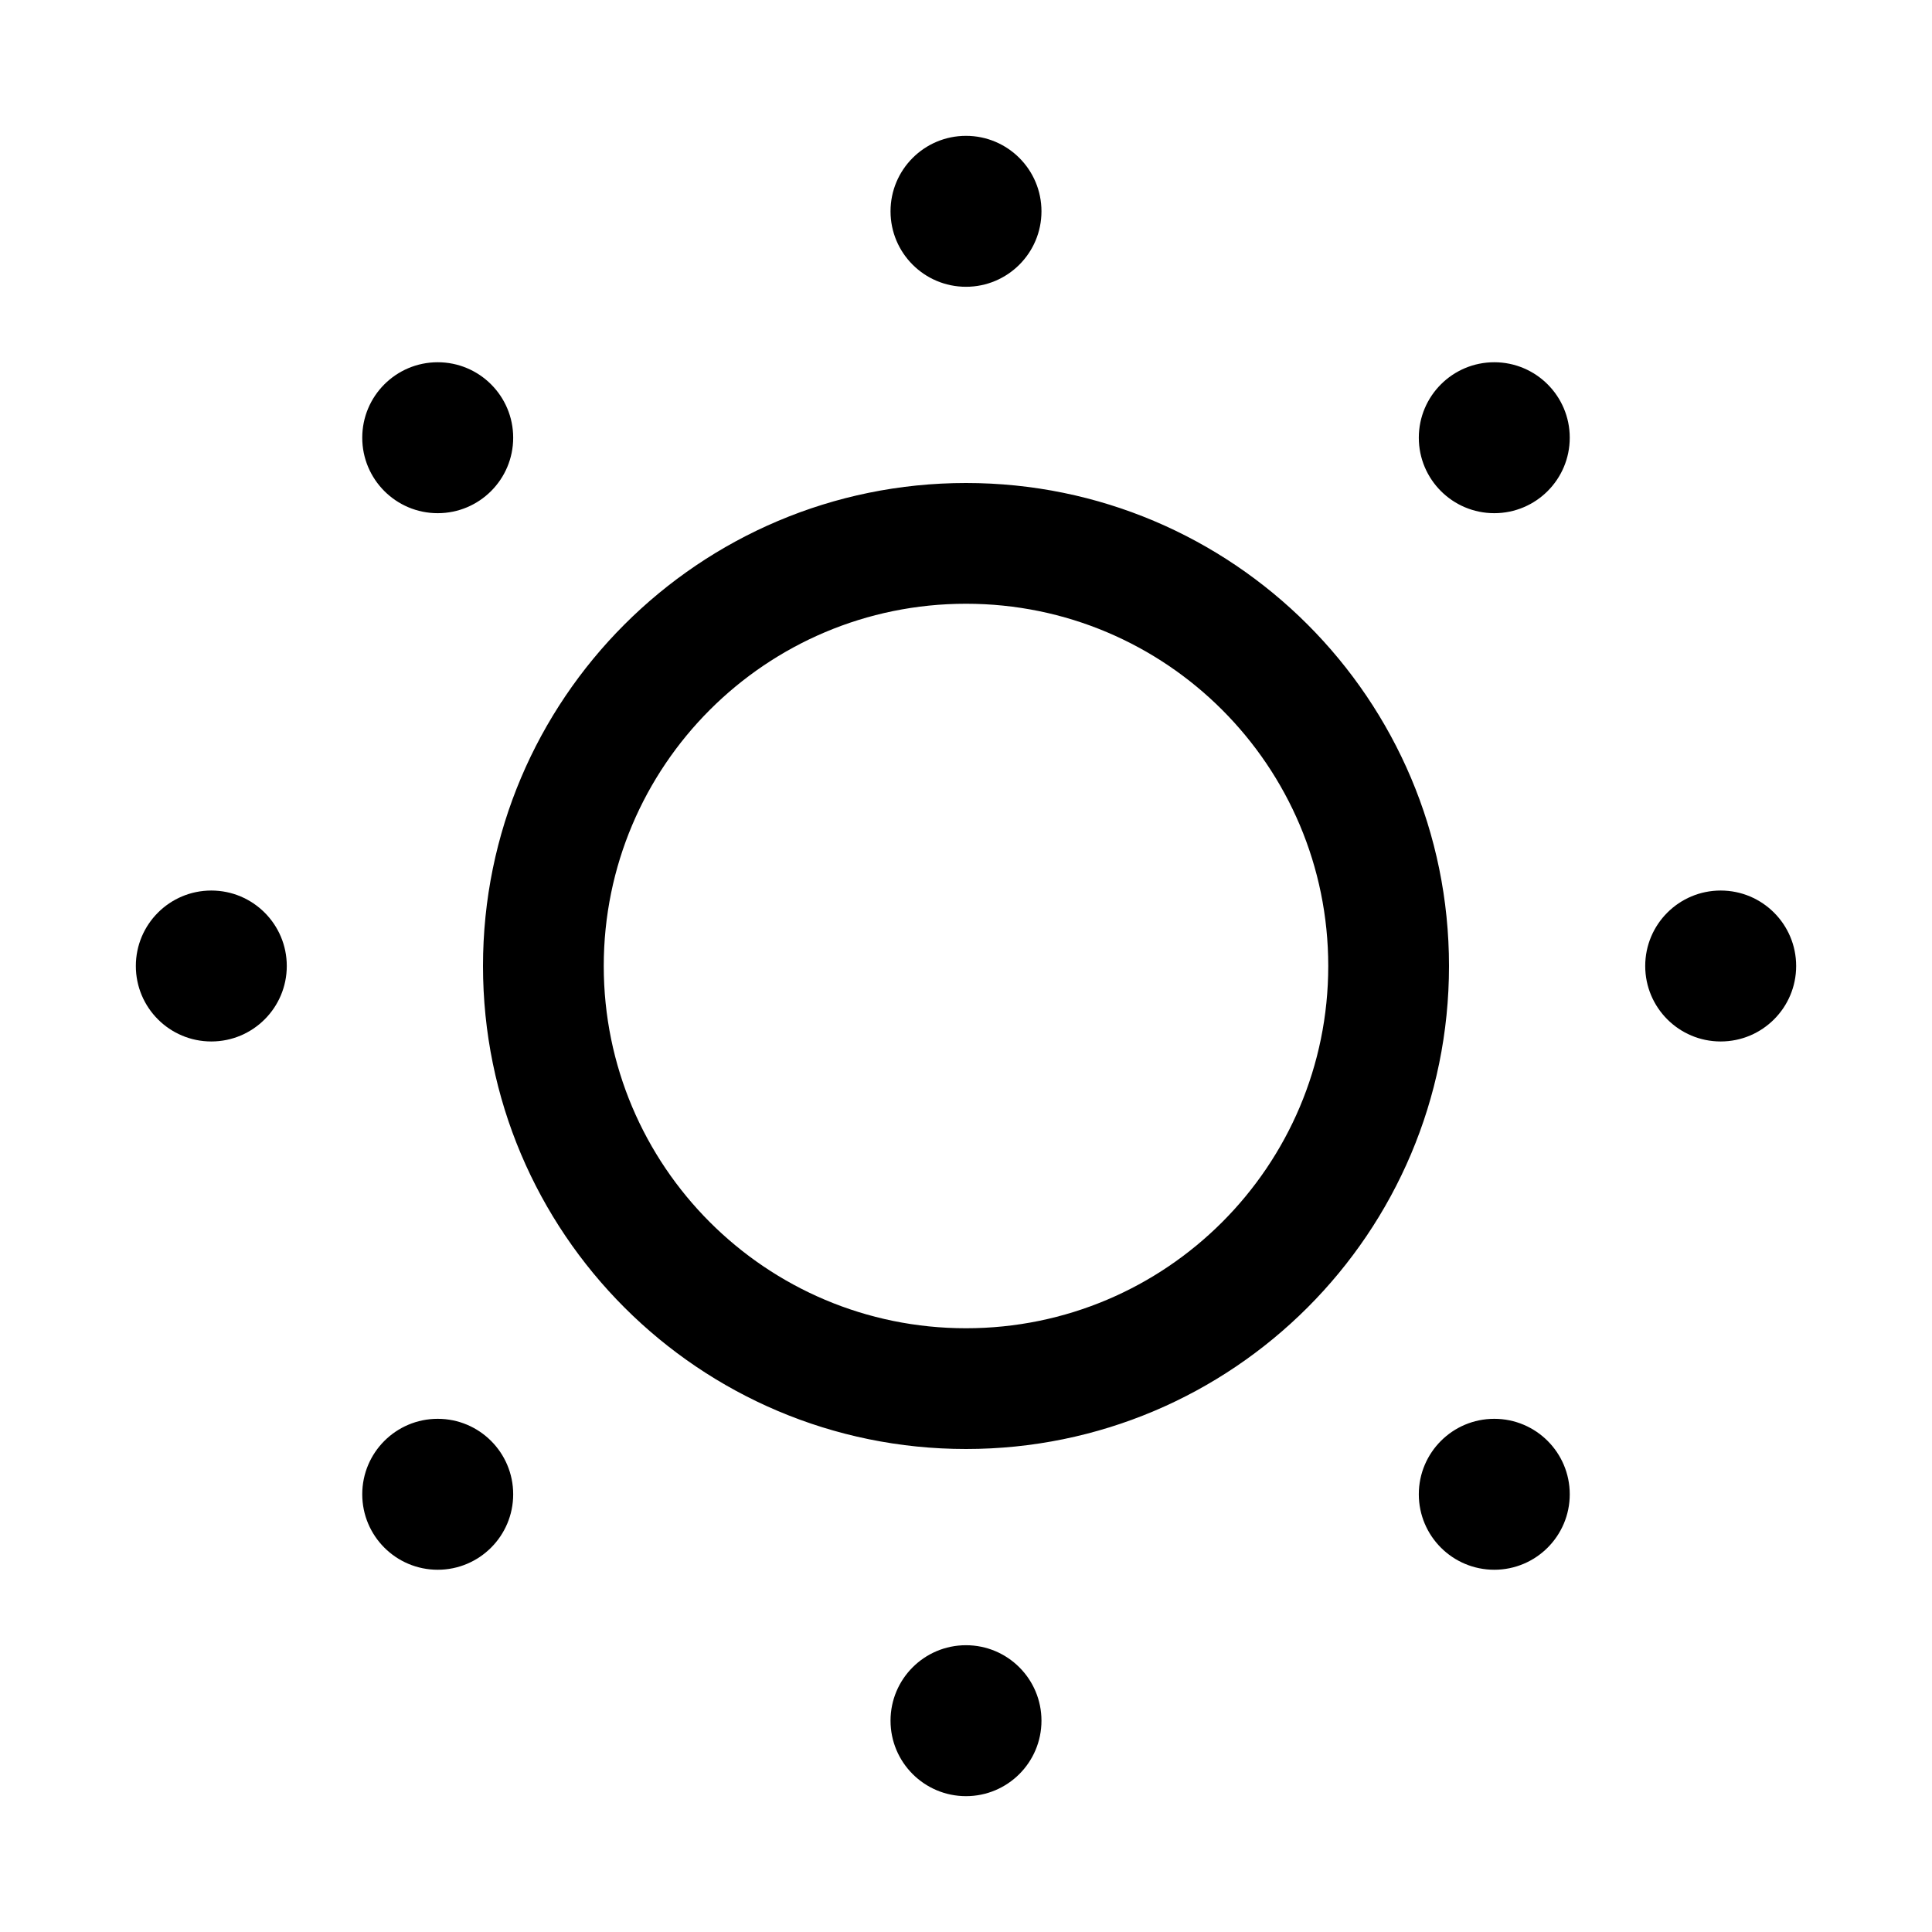
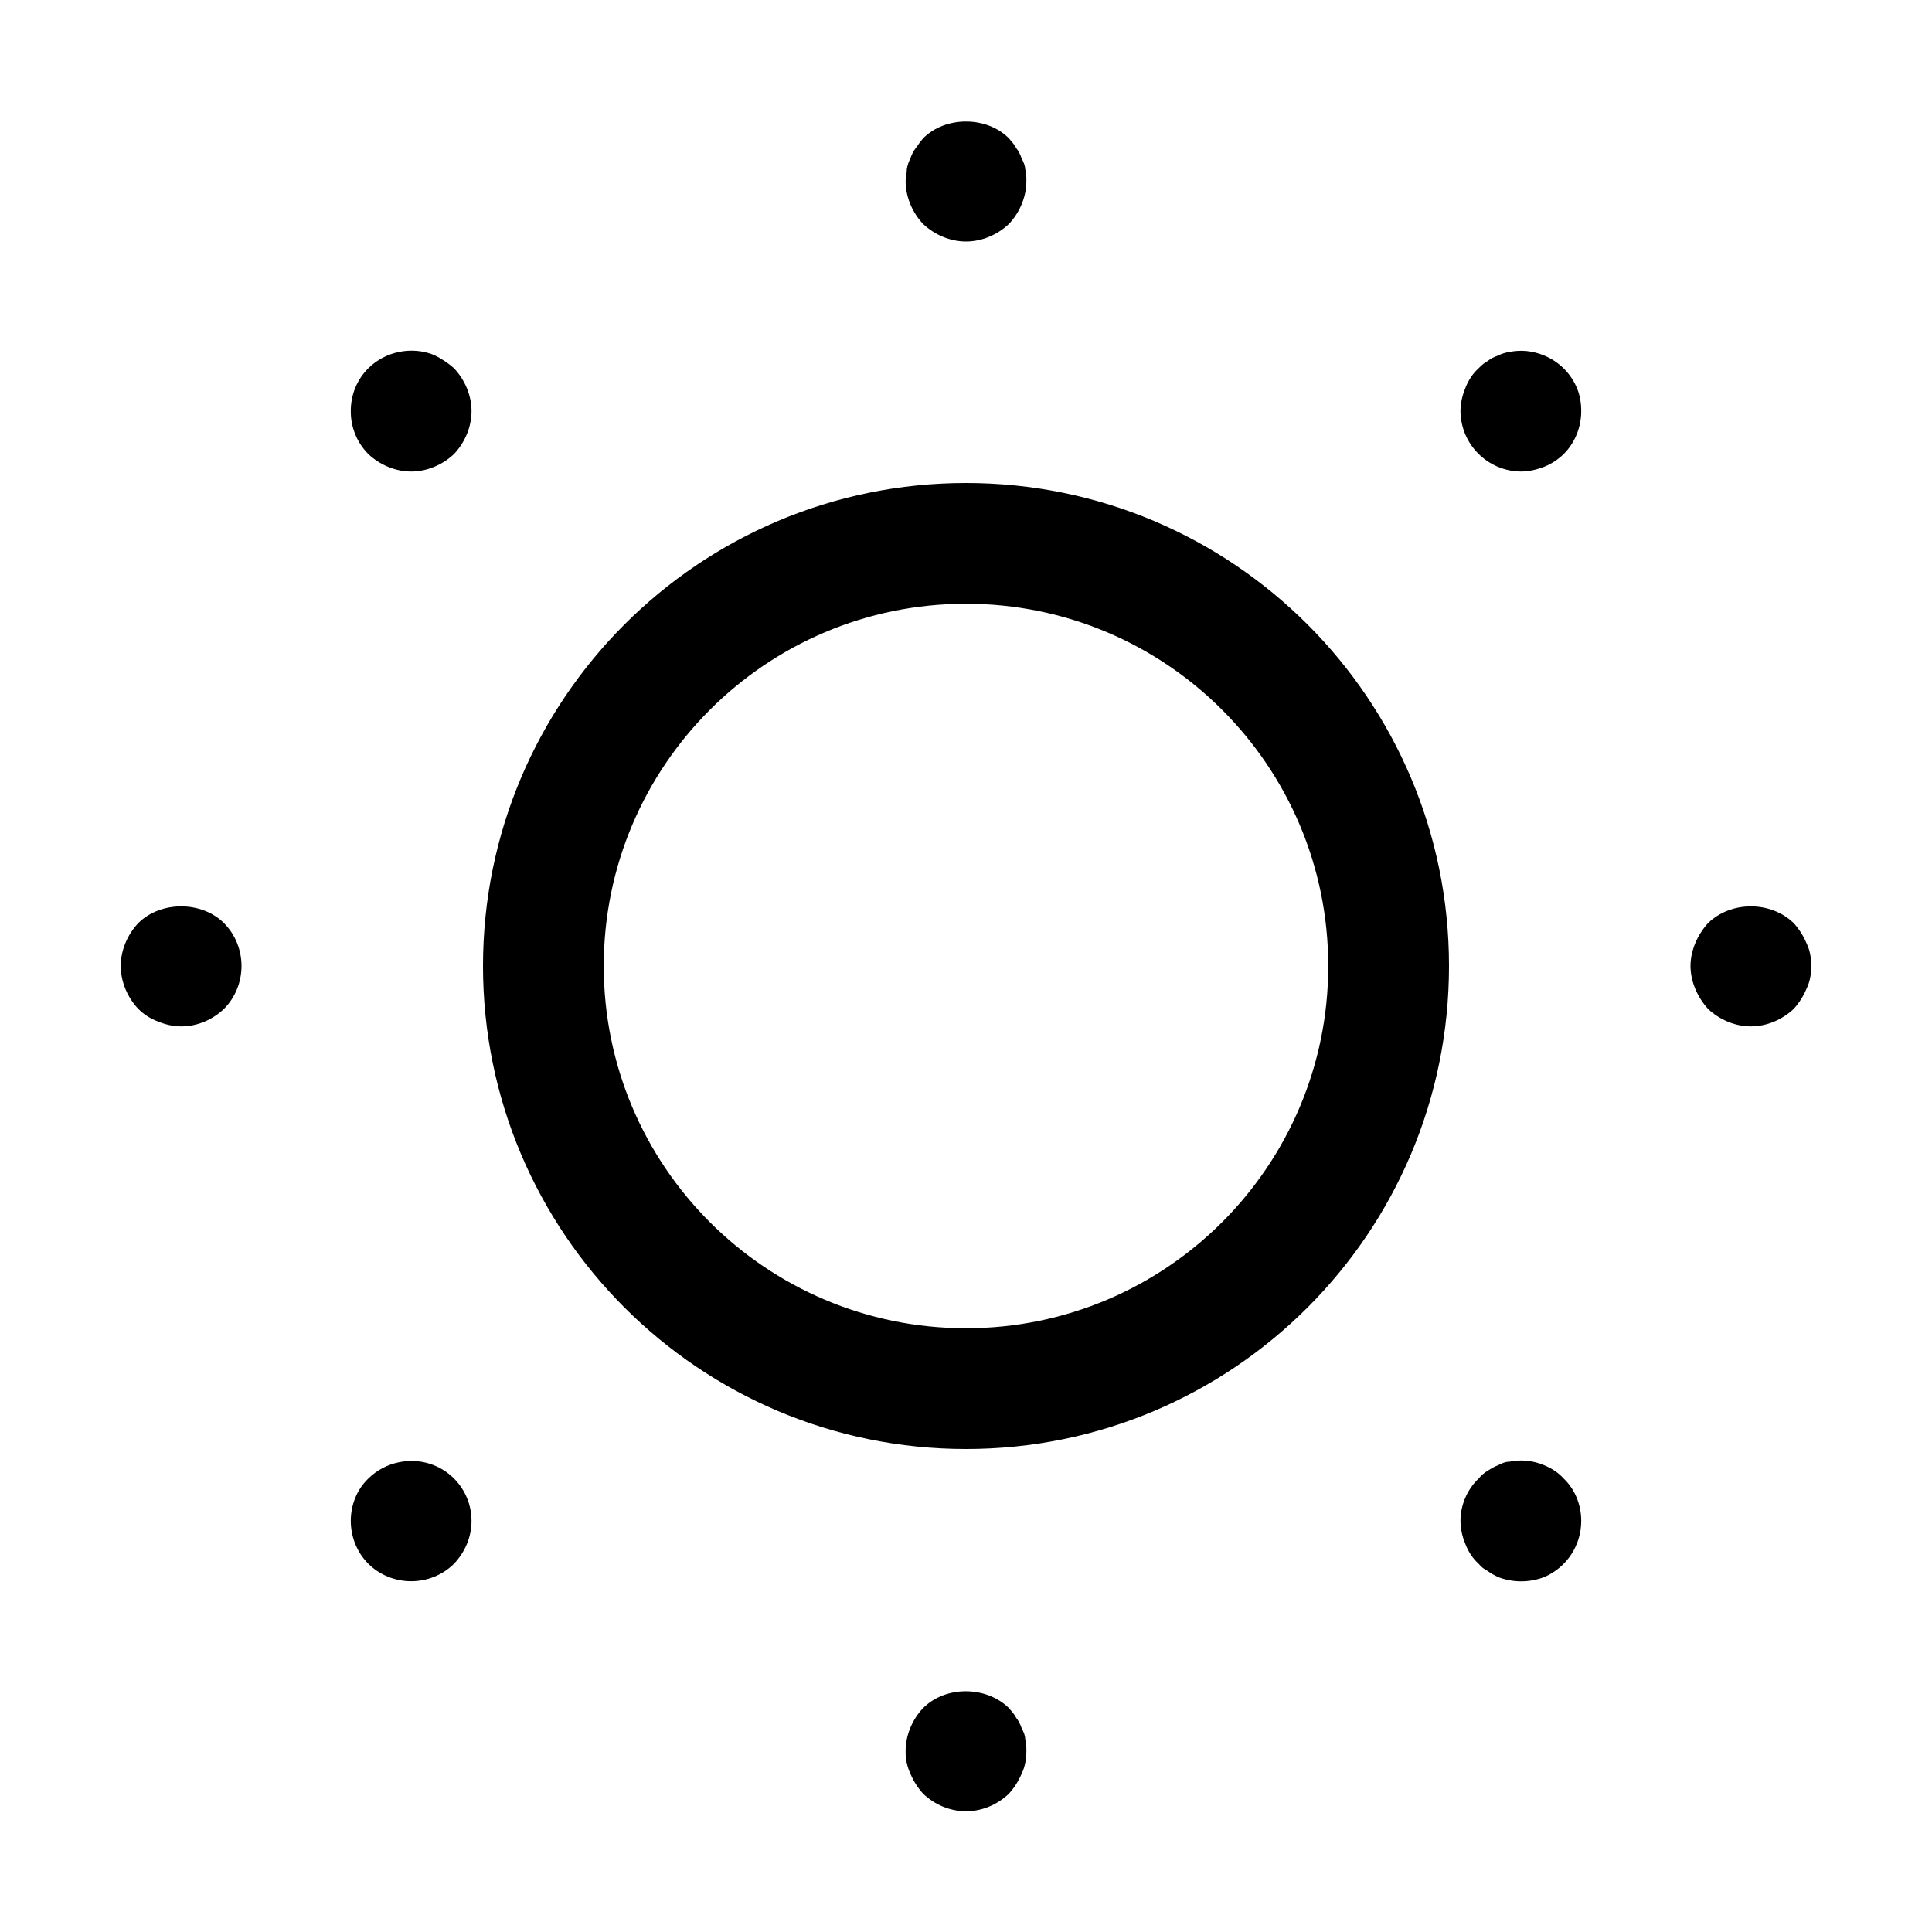
<svg xmlns="http://www.w3.org/2000/svg" width="32" height="32" viewBox="0 0 32 32">
-   <path d="M17.25 3.5a1.25 1.25 0 1 1-2.5 0 1.25 1.25 0 0 1 2.5 0M17.25 28.5a1.25 1.25 0 1 1-2.5 0 1.25 1.25 0 0 1 2.5 0M28.5 17.25a1.25 1.25 0 1 0 0-2.5 1.25 1.25 0 0 0 0 2.5M26 7.25a1.25 1.25 0 1 1-2.5 0 1.25 1.25 0 0 1 2.5 0M24.75 26a1.25 1.25 0 1 0 0-2.5 1.25 1.25 0 0 0 0 2.5M8.5 7.25a1.25 1.25 0 1 1-2.5 0 1.25 1.25 0 0 1 2.5 0M7.25 26a1.25 1.25 0 1 0 0-2.5 1.25 1.25 0 0 0 0 2.5M4.75 16a1.25 1.25 0 1 1-2.5 0 1.25 1.25 0 0 1 2.5 0M16 8a8 8 0 1 0 0 16 8 8 0 0 0 0-16m-6 8a6 6 0 1 1 12 0 6 6 0 0 1-12 0" />
+   <path d="M15.29 28.29c.37-.37 1.04-.37 1.42 0 .04.05.09.1.12.16.04.05.07.11.09.17.03.06.06.12.06.18.02.07.02.14.02.2 0 .13-.02.26-.08.38q-.075.18-.21.33c-.19.18-.44.29-.71.29s-.52-.11-.71-.29q-.135-.15-.21-.33A.84.84 0 0 1 15 29c0-.26.11-.52.29-.71m-9.19-3.8c.28-.28.72-.37 1.09-.22a.992.992 0 0 1 .62.92c0 .27-.11.52-.29.71-.19.19-.45.29-.71.29s-.52-.1-.71-.29-.29-.45-.29-.71.1-.52.29-.7m18.9-.28c.19-.04.39-.02.58.06.12.05.23.12.32.22.19.18.29.44.29.7a1.01 1.01 0 0 1-.61.93 1.07 1.07 0 0 1-.77 0c-.06-.03-.12-.06-.17-.1a.44.44 0 0 1-.15-.12c-.1-.09-.17-.2-.22-.33a1 1 0 0 1-.08-.38c0-.26.11-.52.3-.7a.6.6 0 0 1 .15-.13c.05-.03.11-.07.17-.09.06-.03.12-.06.19-.06M16 8a8 8 0 1 1 0 16 8 8 0 0 1 0-16m0 2a6 6 0 1 0 0 12 6 6 0 0 0 0-12M2.29 15.29c.37-.37 1.05-.37 1.42 0 .19.19.29.45.29.71s-.1.52-.29.71c-.19.18-.44.29-.71.29-.13 0-.26-.03-.38-.08a.9.9 0 0 1-.33-.21C2.11 16.52 2 16.26 2 16s.11-.52.29-.71m26 0c.38-.37 1.04-.37 1.42 0q.135.15.21.33c.06.12.08.25.08.38s-.02.26-.08.38q-.075.18-.21.33c-.19.18-.45.29-.71.29s-.52-.11-.71-.29q-.135-.15-.21-.33A1 1 0 0 1 28 16c0-.13.03-.26.08-.38q.075-.18.21-.33M6.1 6.1c.28-.28.72-.37 1.09-.22.12.06.23.13.33.22.18.19.29.45.29.71s-.11.52-.29.71c-.19.18-.45.29-.71.29s-.52-.11-.71-.29a1 1 0 0 1-.29-.71c0-.27.1-.52.29-.71M25 5.83c.19-.04.39-.02.58.06a1 1 0 0 1 .54.54c.05.12.07.25.07.38 0 .26-.1.52-.29.71a1 1 0 0 1-.32.21c-.13.05-.26.08-.39.08a1.01 1.01 0 0 1-1-1c0-.13.03-.26.08-.38.05-.13.12-.24.22-.33.04-.04.09-.09.15-.12.05-.04.11-.07.17-.09.06-.03.12-.05.19-.06m-9.71-3.54c.37-.37 1.05-.37 1.42 0 .04.05.09.1.12.16.04.05.07.11.09.17.03.06.06.12.06.18.02.07.02.13.02.2 0 .26-.11.52-.29.71-.19.18-.45.29-.71.29s-.52-.11-.71-.29C15.11 3.52 15 3.26 15 3c0-.07.02-.13.02-.2q.015-.09.06-.18c.02-.06.05-.12.09-.17.04-.06.08-.11.12-.16" />
</svg>
